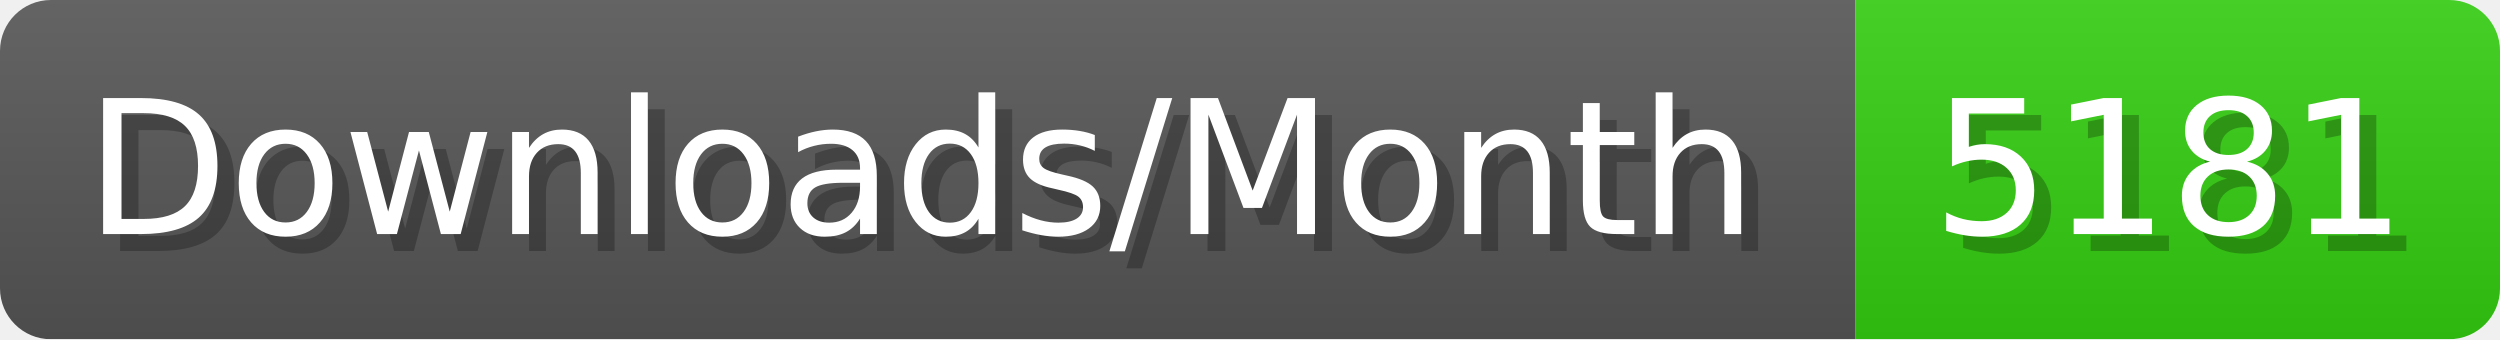
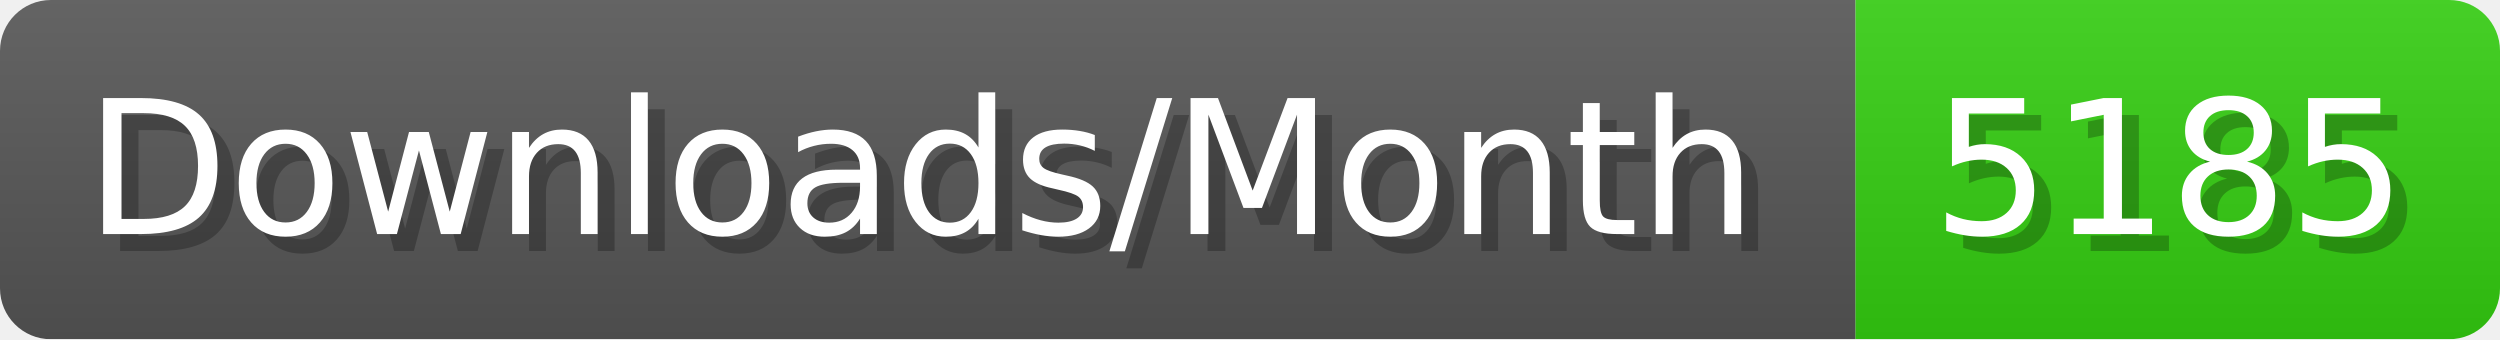
- <svg xmlns="http://www.w3.org/2000/svg" width="147.4" height="20" viewBox="0 0 1474 200" role="img" aria-label="Downloads/Month: 5181">
+ <svg xmlns="http://www.w3.org/2000/svg" width="147.4" height="20" viewBox="0 0 1474 200" role="img" aria-label="Downloads/Month: 5185">
  <linearGradient id="YlXUI" x2="0" y2="100%">
    <stop offset="0" stop-opacity=".1" stop-color="#EEE" />
    <stop offset="1" stop-opacity=".1" />
  </linearGradient>
  <mask id="JHhop">
    <rect width="1474" height="200" rx="30" fill="#FFF" />
  </mask>
  <g mask="url(#JHhop)">
    <rect width="1094" height="200" fill="#555" />
    <rect width="380" height="200" fill="#3C1" x="1094" />
    <rect width="1474" height="200" fill="url(#YlXUI)" />
  </g>
  <g aria-hidden="true" fill="#fff" text-anchor="start" font-family="Verdana,DejaVu Sans,sans-serif" font-size="110">
    <text x="60" y="148" textLength="994" fill="#000" opacity="0.25">Downloads/Month</text>
    <text x="50" y="138" textLength="994">Downloads/Month</text>
-     <text x="1149" y="148" textLength="280" fill="#000" opacity="0.25">5181</text>
-     <text x="1139" y="138" textLength="280">5181</text>
+     <text x="1149" y="148" textLength="280" fill="#000" opacity="0.25">5185</text>
+     <text x="1139" y="138" textLength="280">5185</text>
  </g>
</svg>
